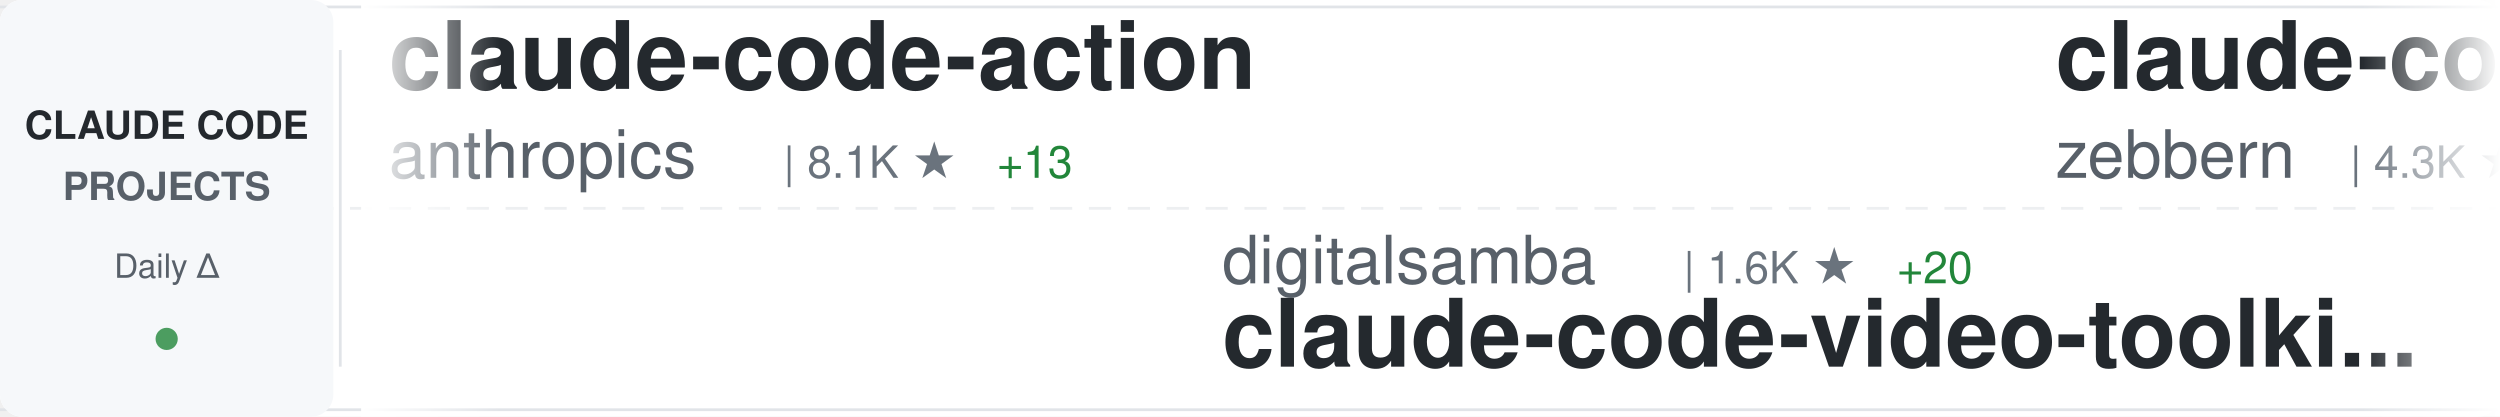
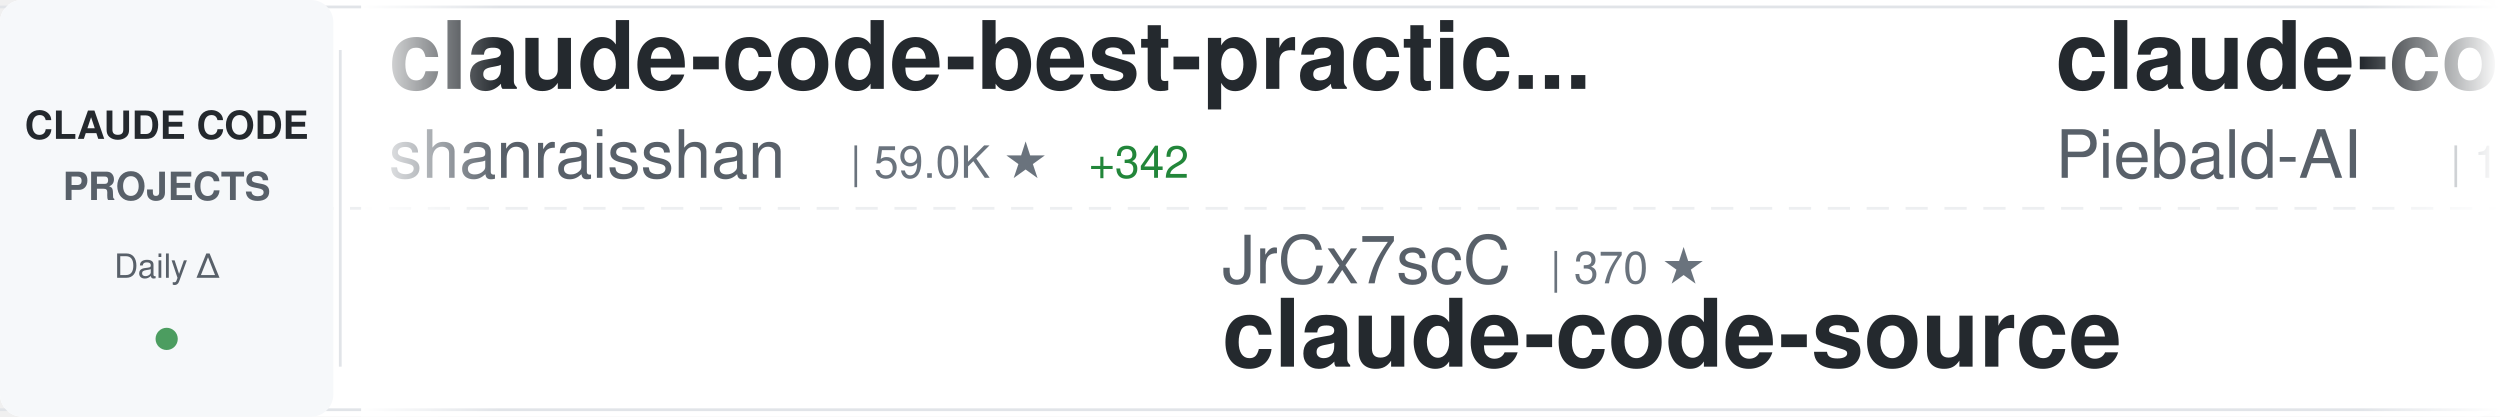
<svg xmlns="http://www.w3.org/2000/svg" width="900" height="150">
  <defs>
    <linearGradient id="awesomeLeftFade" x1="0%" y1="0%" x2="100%" y2="0%">
      <stop offset="0%" style="stop-color:#ffffff;stop-opacity:1" />
      <stop offset="100%" style="stop-color:#ffffff;stop-opacity:0" />
    </linearGradient>
    <linearGradient id="awesomeRightFade" x1="0%" y1="0%" x2="100%" y2="0%">
      <stop offset="0%" style="stop-color:#ffffff;stop-opacity:0" />
      <stop offset="100%" style="stop-color:#ffffff;stop-opacity:1" />
    </linearGradient>
  </defs>
  <rect width="900" height="150" fill="#ffffff" rx="8" />
  <rect x="0" y="2" width="900" height="1" fill="#e1e4e8" />
  <rect x="0" y="147" width="900" height="1" fill="#e1e4e8" />
  <line x1="0" y1="75" x2="900" y2="75" stroke="#e1e4e8" stroke-width="1" stroke-dasharray="8 6" opacity="0.6" />
  <rect x="0" y="0" width="120" height="150" fill="#f6f8fa" rx="8" />
  <text x="60" y="50" font-family="-apple-system, BlinkMacSystemFont, 'Segoe UI', Helvetica, Arial, sans-serif" font-size="14" font-weight="600" fill="#24292e" text-anchor="middle">CLAUDE CODE</text>
  <text x="60" y="72" font-family="-apple-system, BlinkMacSystemFont, 'Segoe UI', Helvetica, Arial, sans-serif" font-size="14" font-weight="600" fill="#586069" text-anchor="middle">PROJECTS</text>
  <text x="60" y="100" font-family="-apple-system, BlinkMacSystemFont, 'Segoe UI', Helvetica, Arial, sans-serif" font-size="12" font-weight="500" fill="#586069" text-anchor="middle">Daily Δ</text>
  <circle cx="60" cy="122" r="4" fill="#22863a" opacity="0.8" />
  <rect x="122" y="18" width="1" height="114" fill="#e1e4e8" />
  <clipPath id="awesomeTickerClip">
    <rect x="130" y="0" width="770" height="150" />
  </clipPath>
  <g clip-path="url(#awesomeTickerClip)">
    <g id="awesomeTickerItems">
      <animateTransform attributeName="transform" attributeType="XML" type="translate" from="0 0" to="-3000 0" dur="54s" repeatCount="indefinite" />
      <g transform="translate(0, 0)">
-         <text x="140" y="32" font-family="-apple-system, BlinkMacSystemFont, 'Segoe UI', Helvetica, Arial, sans-serif" font-size="34" font-weight="600" fill="#24292e">claude-code-action</text>
-         <text x="140" y="64" font-family="-apple-system, BlinkMacSystemFont, 'Segoe UI', Helvetica, Arial, sans-serif" font-size="24" font-weight="400" fill="#586069">anthropics</text>
-         <text x="282" y="64" font-family="-apple-system, BlinkMacSystemFont, 'Segoe UI', Helvetica, Arial, sans-serif" font-size="16" font-weight="500" fill="#6a737d">| 8.1K ★</text>
-         <text x="359" y="64" font-family="-apple-system, BlinkMacSystemFont, 'Segoe UI', Helvetica, Arial, sans-serif" font-size="16" font-weight="500" fill="#22863a"> +13</text>
+         <text x="140" y="32" font-family="-apple-system, BlinkMacSystemFont, 'Segoe UI', Helvetica, Arial, sans-serif" font-size="34" font-weight="600" fill="#24292e">claude-code-best-practic...</text>
+         <text x="140" y="64" font-family="-apple-system, BlinkMacSystemFont, 'Segoe UI', Helvetica, Arial, sans-serif" font-size="24" font-weight="400" fill="#586069">shanraisshan</text>
+         <text x="306" y="64" font-family="-apple-system, BlinkMacSystemFont, 'Segoe UI', Helvetica, Arial, sans-serif" font-size="16" font-weight="500" fill="#6a737d">| 59.0K ★</text>
+         <text x="392" y="64" font-family="-apple-system, BlinkMacSystemFont, 'Segoe UI', Helvetica, Arial, sans-serif" font-size="16" font-weight="500" fill="#22863a"> +342</text>
      </g>
      <g transform="translate(300, 0)">
-         <text x="140" y="102" font-family="-apple-system, BlinkMacSystemFont, 'Segoe UI', Helvetica, Arial, sans-serif" font-size="24" font-weight="400" fill="#586069">digitalsamba</text>
-         <text x="306" y="102" font-family="-apple-system, BlinkMacSystemFont, 'Segoe UI', Helvetica, Arial, sans-serif" font-size="16" font-weight="500" fill="#6a737d">| 1.6K ★</text>
-         <text x="383" y="102" font-family="-apple-system, BlinkMacSystemFont, 'Segoe UI', Helvetica, Arial, sans-serif" font-size="16" font-weight="500" fill="#22863a"> +20</text>
-         <text x="140" y="132" font-family="-apple-system, BlinkMacSystemFont, 'Segoe UI', Helvetica, Arial, sans-serif" font-size="34" font-weight="600" fill="#24292e">claude-code-video-toolki...</text>
+         <text x="140" y="102" font-family="-apple-system, BlinkMacSystemFont, 'Segoe UI', Helvetica, Arial, sans-serif" font-size="24" font-weight="400" fill="#586069">JrCx7scC</text>
+         <text x="258" y="102" font-family="-apple-system, BlinkMacSystemFont, 'Segoe UI', Helvetica, Arial, sans-serif" font-size="16" font-weight="500" fill="#6a737d">| 370 ★</text>
+         <text x="140" y="132" font-family="-apple-system, BlinkMacSystemFont, 'Segoe UI', Helvetica, Arial, sans-serif" font-size="34" font-weight="600" fill="#24292e">claude-code-source</text>
      </g>
      <g transform="translate(600, 0)">
-         <text x="140" y="32" font-family="-apple-system, BlinkMacSystemFont, 'Segoe UI', Helvetica, Arial, sans-serif" font-size="34" font-weight="600" fill="#24292e">claude-code-guide</text>
-         <text x="140" y="64" font-family="-apple-system, BlinkMacSystemFont, 'Segoe UI', Helvetica, Arial, sans-serif" font-size="24" font-weight="400" fill="#586069">zebbern</text>
-         <text x="246" y="64" font-family="-apple-system, BlinkMacSystemFont, 'Segoe UI', Helvetica, Arial, sans-serif" font-size="16" font-weight="500" fill="#6a737d">| 4.3K ★</text>
-         <text x="323" y="64" font-family="-apple-system, BlinkMacSystemFont, 'Segoe UI', Helvetica, Arial, sans-serif" font-size="16" font-weight="500" fill="#22863a"> +5</text>
+         <text x="140" y="32" font-family="-apple-system, BlinkMacSystemFont, 'Segoe UI', Helvetica, Arial, sans-serif" font-size="34" font-weight="600" fill="#24292e">claude-code-system-promp...</text>
+         <text x="140" y="64" font-family="-apple-system, BlinkMacSystemFont, 'Segoe UI', Helvetica, Arial, sans-serif" font-size="24" font-weight="400" fill="#586069">Piebald-AI</text>
+         <text x="282" y="64" font-family="-apple-system, BlinkMacSystemFont, 'Segoe UI', Helvetica, Arial, sans-serif" font-size="16" font-weight="500" fill="#6a737d">| 11.3K ★</text>
+         <text x="368" y="64" font-family="-apple-system, BlinkMacSystemFont, 'Segoe UI', Helvetica, Arial, sans-serif" font-size="16" font-weight="500" fill="#22863a"> +27</text>
      </g>
      <g transform="translate(900, 0)">
-         <text x="140" y="102" font-family="-apple-system, BlinkMacSystemFont, 'Segoe UI', Helvetica, Arial, sans-serif" font-size="24" font-weight="400" fill="#586069">disler</text>
-         <text x="234" y="102" font-family="-apple-system, BlinkMacSystemFont, 'Segoe UI', Helvetica, Arial, sans-serif" font-size="16" font-weight="500" fill="#6a737d">| 1.4K ★</text>
-         <text x="311" y="102" font-family="-apple-system, BlinkMacSystemFont, 'Segoe UI', Helvetica, Arial, sans-serif" font-size="16" font-weight="500" fill="#22863a"> +4</text>
-         <text x="140" y="132" font-family="-apple-system, BlinkMacSystemFont, 'Segoe UI', Helvetica, Arial, sans-serif" font-size="34" font-weight="600" fill="#24292e">pi-vs-claude-code</text>
+         <text x="140" y="102" font-family="-apple-system, BlinkMacSystemFont, 'Segoe UI', Helvetica, Arial, sans-serif" font-size="24" font-weight="400" fill="#586069">hangsman</text>
+         <text x="258" y="102" font-family="-apple-system, BlinkMacSystemFont, 'Segoe UI', Helvetica, Arial, sans-serif" font-size="16" font-weight="500" fill="#6a737d">| 787 ★</text>
+         <text x="140" y="132" font-family="-apple-system, BlinkMacSystemFont, 'Segoe UI', Helvetica, Arial, sans-serif" font-size="34" font-weight="600" fill="#24292e">claude-code-source</text>
      </g>
      <g transform="translate(1200, 0)">
-         <text x="140" y="32" font-family="-apple-system, BlinkMacSystemFont, 'Segoe UI', Helvetica, Arial, sans-serif" font-size="34" font-weight="600" fill="#24292e">learn-claude-code</text>
-         <text x="140" y="64" font-family="-apple-system, BlinkMacSystemFont, 'Segoe UI', Helvetica, Arial, sans-serif" font-size="24" font-weight="400" fill="#586069">shareAI-lab</text>
-         <text x="294" y="64" font-family="-apple-system, BlinkMacSystemFont, 'Segoe UI', Helvetica, Arial, sans-serif" font-size="16" font-weight="500" fill="#6a737d">| 67.9K ★</text>
-         <text x="380" y="64" font-family="-apple-system, BlinkMacSystemFont, 'Segoe UI', Helvetica, Arial, sans-serif" font-size="16" font-weight="500" fill="#22863a"> +228</text>
+         <text x="140" y="32" font-family="-apple-system, BlinkMacSystemFont, 'Segoe UI', Helvetica, Arial, sans-serif" font-size="34" font-weight="600" fill="#24292e">claude-code-source-code</text>
+         <text x="140" y="64" font-family="-apple-system, BlinkMacSystemFont, 'Segoe UI', Helvetica, Arial, sans-serif" font-size="24" font-weight="400" fill="#586069">777genius</text>
+         <text x="270" y="64" font-family="-apple-system, BlinkMacSystemFont, 'Segoe UI', Helvetica, Arial, sans-serif" font-size="16" font-weight="500" fill="#6a737d">| 914 ★</text>
      </g>
      <g transform="translate(1500, 0)">
-         <text x="140" y="102" font-family="-apple-system, BlinkMacSystemFont, 'Segoe UI', Helvetica, Arial, sans-serif" font-size="24" font-weight="400" fill="#586069">rohitg00</text>
-         <text x="258" y="102" font-family="-apple-system, BlinkMacSystemFont, 'Segoe UI', Helvetica, Arial, sans-serif" font-size="16" font-weight="500" fill="#6a737d">| 2.2K ★</text>
-         <text x="335" y="102" font-family="-apple-system, BlinkMacSystemFont, 'Segoe UI', Helvetica, Arial, sans-serif" font-size="16" font-weight="500" fill="#22863a"> +17</text>
-         <text x="140" y="132" font-family="-apple-system, BlinkMacSystemFont, 'Segoe UI', Helvetica, Arial, sans-serif" font-size="34" font-weight="600" fill="#24292e">awesome-claude-code-tool...</text>
+         <text x="140" y="102" font-family="-apple-system, BlinkMacSystemFont, 'Segoe UI', Helvetica, Arial, sans-serif" font-size="24" font-weight="400" fill="#586069">Maciek-roboblog</text>
+         <text x="342" y="102" font-family="-apple-system, BlinkMacSystemFont, 'Segoe UI', Helvetica, Arial, sans-serif" font-size="16" font-weight="500" fill="#6a737d">| 8.3K ★</text>
+         <text x="419" y="102" font-family="-apple-system, BlinkMacSystemFont, 'Segoe UI', Helvetica, Arial, sans-serif" font-size="16" font-weight="500" fill="#22863a"> +6</text>
+         <text x="140" y="132" font-family="-apple-system, BlinkMacSystemFont, 'Segoe UI', Helvetica, Arial, sans-serif" font-size="34" font-weight="600" fill="#24292e">Claude-Code-Usage-Monito...</text>
      </g>
      <g transform="translate(1800, 0)">
-         <text x="140" y="32" font-family="-apple-system, BlinkMacSystemFont, 'Segoe UI', Helvetica, Arial, sans-serif" font-size="34" font-weight="600" fill="#24292e">free-claude-code</text>
-         <text x="140" y="64" font-family="-apple-system, BlinkMacSystemFont, 'Segoe UI', Helvetica, Arial, sans-serif" font-size="24" font-weight="400" fill="#586069">Alishahryar1</text>
-         <text x="306" y="64" font-family="-apple-system, BlinkMacSystemFont, 'Segoe UI', Helvetica, Arial, sans-serif" font-size="16" font-weight="500" fill="#6a737d">| 36.4K ★</text>
-         <text x="392" y="64" font-family="-apple-system, BlinkMacSystemFont, 'Segoe UI', Helvetica, Arial, sans-serif" font-size="16" font-weight="500" fill="#22863a"> +259</text>
+         <text x="140" y="32" font-family="-apple-system, BlinkMacSystemFont, 'Segoe UI', Helvetica, Arial, sans-serif" font-size="34" font-weight="600" fill="#24292e">Claude-Code</text>
+         <text x="140" y="64" font-family="-apple-system, BlinkMacSystemFont, 'Segoe UI', Helvetica, Arial, sans-serif" font-size="24" font-weight="400" fill="#586069">KPR111</text>
+         <text x="234" y="64" font-family="-apple-system, BlinkMacSystemFont, 'Segoe UI', Helvetica, Arial, sans-serif" font-size="16" font-weight="500" fill="#6a737d">| 18 ★</text>
      </g>
      <g transform="translate(2100, 0)">
-         <text x="140" y="102" font-family="-apple-system, BlinkMacSystemFont, 'Segoe UI', Helvetica, Arial, sans-serif" font-size="24" font-weight="400" fill="#586069">pedrohcgs</text>
-         <text x="270" y="102" font-family="-apple-system, BlinkMacSystemFont, 'Segoe UI', Helvetica, Arial, sans-serif" font-size="16" font-weight="500" fill="#6a737d">| 1.3K ★</text>
-         <text x="347" y="102" font-family="-apple-system, BlinkMacSystemFont, 'Segoe UI', Helvetica, Arial, sans-serif" font-size="16" font-weight="500" fill="#22863a"> +3</text>
-         <text x="140" y="132" font-family="-apple-system, BlinkMacSystemFont, 'Segoe UI', Helvetica, Arial, sans-serif" font-size="34" font-weight="600" fill="#24292e">claude-code-my-workflow</text>
+         <text x="140" y="102" font-family="-apple-system, BlinkMacSystemFont, 'Segoe UI', Helvetica, Arial, sans-serif" font-size="24" font-weight="400" fill="#586069">ChrisWiles</text>
+         <text x="282" y="102" font-family="-apple-system, BlinkMacSystemFont, 'Segoe UI', Helvetica, Arial, sans-serif" font-size="16" font-weight="500" fill="#6a737d">| 6.0K ★</text>
+         <text x="359" y="102" font-family="-apple-system, BlinkMacSystemFont, 'Segoe UI', Helvetica, Arial, sans-serif" font-size="16" font-weight="500" fill="#22863a"> +2</text>
+         <text x="140" y="132" font-family="-apple-system, BlinkMacSystemFont, 'Segoe UI', Helvetica, Arial, sans-serif" font-size="34" font-weight="600" fill="#24292e">claude-code-showcase</text>
      </g>
      <g transform="translate(2400, 0)">
-         <text x="140" y="32" font-family="-apple-system, BlinkMacSystemFont, 'Segoe UI', Helvetica, Arial, sans-serif" font-size="34" font-weight="600" fill="#24292e">edmunds-claude-code</text>
-         <text x="140" y="64" font-family="-apple-system, BlinkMacSystemFont, 'Segoe UI', Helvetica, Arial, sans-serif" font-size="24" font-weight="400" fill="#586069">edmund-io</text>
-         <text x="270" y="64" font-family="-apple-system, BlinkMacSystemFont, 'Segoe UI', Helvetica, Arial, sans-serif" font-size="16" font-weight="500" fill="#6a737d">| 1.5K ★</text>
-         <text x="347" y="64" font-family="-apple-system, BlinkMacSystemFont, 'Segoe UI', Helvetica, Arial, sans-serif" font-size="16" font-weight="500" fill="#22863a"> +3</text>
+         <text x="140" y="32" font-family="-apple-system, BlinkMacSystemFont, 'Segoe UI', Helvetica, Arial, sans-serif" font-size="34" font-weight="600" fill="#24292e">claude-code-hooks-master...</text>
+         <text x="140" y="64" font-family="-apple-system, BlinkMacSystemFont, 'Segoe UI', Helvetica, Arial, sans-serif" font-size="24" font-weight="400" fill="#586069">disler</text>
+         <text x="234" y="64" font-family="-apple-system, BlinkMacSystemFont, 'Segoe UI', Helvetica, Arial, sans-serif" font-size="16" font-weight="500" fill="#6a737d">| 3.8K ★</text>
+         <text x="311" y="64" font-family="-apple-system, BlinkMacSystemFont, 'Segoe UI', Helvetica, Arial, sans-serif" font-size="16" font-weight="500" fill="#22863a"> +2</text>
      </g>
      <g transform="translate(2700, 0)">
-         <text x="140" y="102" font-family="-apple-system, BlinkMacSystemFont, 'Segoe UI', Helvetica, Arial, sans-serif" font-size="24" font-weight="400" fill="#586069">wanshuiyin</text>
-         <text x="282" y="102" font-family="-apple-system, BlinkMacSystemFont, 'Segoe UI', Helvetica, Arial, sans-serif" font-size="16" font-weight="500" fill="#6a737d">| 12.5K ★</text>
-         <text x="368" y="102" font-family="-apple-system, BlinkMacSystemFont, 'Segoe UI', Helvetica, Arial, sans-serif" font-size="16" font-weight="500" fill="#22863a"> +53</text>
-         <text x="140" y="132" font-family="-apple-system, BlinkMacSystemFont, 'Segoe UI', Helvetica, Arial, sans-serif" font-size="34" font-weight="600" fill="#24292e">Auto-claude-code-researc...</text>
+         <text x="140" y="102" font-family="-apple-system, BlinkMacSystemFont, 'Segoe UI', Helvetica, Arial, sans-serif" font-size="24" font-weight="400" fill="#586069">VoltAgent</text>
+         <text x="270" y="102" font-family="-apple-system, BlinkMacSystemFont, 'Segoe UI', Helvetica, Arial, sans-serif" font-size="16" font-weight="500" fill="#6a737d">| 22.3K ★</text>
+         <text x="356" y="102" font-family="-apple-system, BlinkMacSystemFont, 'Segoe UI', Helvetica, Arial, sans-serif" font-size="16" font-weight="500" fill="#22863a"> +56</text>
+         <text x="140" y="132" font-family="-apple-system, BlinkMacSystemFont, 'Segoe UI', Helvetica, Arial, sans-serif" font-size="34" font-weight="600" fill="#24292e">awesome-claude-code-suba...</text>
      </g>
      <g transform="translate(3000, 0)">
-         <text x="140" y="32" font-family="-apple-system, BlinkMacSystemFont, 'Segoe UI', Helvetica, Arial, sans-serif" font-size="34" font-weight="600" fill="#24292e">claude-code-action</text>
-         <text x="140" y="64" font-family="-apple-system, BlinkMacSystemFont, 'Segoe UI', Helvetica, Arial, sans-serif" font-size="24" font-weight="400" fill="#586069">anthropics</text>
-         <text x="282" y="64" font-family="-apple-system, BlinkMacSystemFont, 'Segoe UI', Helvetica, Arial, sans-serif" font-size="16" font-weight="500" fill="#6a737d">| 8.1K ★</text>
-         <text x="359" y="64" font-family="-apple-system, BlinkMacSystemFont, 'Segoe UI', Helvetica, Arial, sans-serif" font-size="16" font-weight="500" fill="#22863a"> +13</text>
+         <text x="140" y="32" font-family="-apple-system, BlinkMacSystemFont, 'Segoe UI', Helvetica, Arial, sans-serif" font-size="34" font-weight="600" fill="#24292e">claude-code-best-practic...</text>
+         <text x="140" y="64" font-family="-apple-system, BlinkMacSystemFont, 'Segoe UI', Helvetica, Arial, sans-serif" font-size="24" font-weight="400" fill="#586069">shanraisshan</text>
+         <text x="306" y="64" font-family="-apple-system, BlinkMacSystemFont, 'Segoe UI', Helvetica, Arial, sans-serif" font-size="16" font-weight="500" fill="#6a737d">| 59.0K ★</text>
+         <text x="392" y="64" font-family="-apple-system, BlinkMacSystemFont, 'Segoe UI', Helvetica, Arial, sans-serif" font-size="16" font-weight="500" fill="#22863a"> +342</text>
      </g>
      <g transform="translate(3300, 0)">
-         <text x="140" y="102" font-family="-apple-system, BlinkMacSystemFont, 'Segoe UI', Helvetica, Arial, sans-serif" font-size="24" font-weight="400" fill="#586069">digitalsamba</text>
-         <text x="306" y="102" font-family="-apple-system, BlinkMacSystemFont, 'Segoe UI', Helvetica, Arial, sans-serif" font-size="16" font-weight="500" fill="#6a737d">| 1.6K ★</text>
-         <text x="383" y="102" font-family="-apple-system, BlinkMacSystemFont, 'Segoe UI', Helvetica, Arial, sans-serif" font-size="16" font-weight="500" fill="#22863a"> +20</text>
-         <text x="140" y="132" font-family="-apple-system, BlinkMacSystemFont, 'Segoe UI', Helvetica, Arial, sans-serif" font-size="34" font-weight="600" fill="#24292e">claude-code-video-toolki...</text>
+         <text x="140" y="102" font-family="-apple-system, BlinkMacSystemFont, 'Segoe UI', Helvetica, Arial, sans-serif" font-size="24" font-weight="400" fill="#586069">JrCx7scC</text>
+         <text x="258" y="102" font-family="-apple-system, BlinkMacSystemFont, 'Segoe UI', Helvetica, Arial, sans-serif" font-size="16" font-weight="500" fill="#6a737d">| 370 ★</text>
+         <text x="140" y="132" font-family="-apple-system, BlinkMacSystemFont, 'Segoe UI', Helvetica, Arial, sans-serif" font-size="34" font-weight="600" fill="#24292e">claude-code-source</text>
      </g>
      <g transform="translate(3600, 0)">
-         <text x="140" y="32" font-family="-apple-system, BlinkMacSystemFont, 'Segoe UI', Helvetica, Arial, sans-serif" font-size="34" font-weight="600" fill="#24292e">claude-code-guide</text>
-         <text x="140" y="64" font-family="-apple-system, BlinkMacSystemFont, 'Segoe UI', Helvetica, Arial, sans-serif" font-size="24" font-weight="400" fill="#586069">zebbern</text>
-         <text x="246" y="64" font-family="-apple-system, BlinkMacSystemFont, 'Segoe UI', Helvetica, Arial, sans-serif" font-size="16" font-weight="500" fill="#6a737d">| 4.3K ★</text>
-         <text x="323" y="64" font-family="-apple-system, BlinkMacSystemFont, 'Segoe UI', Helvetica, Arial, sans-serif" font-size="16" font-weight="500" fill="#22863a"> +5</text>
+         <text x="140" y="32" font-family="-apple-system, BlinkMacSystemFont, 'Segoe UI', Helvetica, Arial, sans-serif" font-size="34" font-weight="600" fill="#24292e">claude-code-system-promp...</text>
+         <text x="140" y="64" font-family="-apple-system, BlinkMacSystemFont, 'Segoe UI', Helvetica, Arial, sans-serif" font-size="24" font-weight="400" fill="#586069">Piebald-AI</text>
+         <text x="282" y="64" font-family="-apple-system, BlinkMacSystemFont, 'Segoe UI', Helvetica, Arial, sans-serif" font-size="16" font-weight="500" fill="#6a737d">| 11.3K ★</text>
+         <text x="368" y="64" font-family="-apple-system, BlinkMacSystemFont, 'Segoe UI', Helvetica, Arial, sans-serif" font-size="16" font-weight="500" fill="#22863a"> +27</text>
      </g>
      <g transform="translate(3900, 0)">
-         <text x="140" y="102" font-family="-apple-system, BlinkMacSystemFont, 'Segoe UI', Helvetica, Arial, sans-serif" font-size="24" font-weight="400" fill="#586069">disler</text>
-         <text x="234" y="102" font-family="-apple-system, BlinkMacSystemFont, 'Segoe UI', Helvetica, Arial, sans-serif" font-size="16" font-weight="500" fill="#6a737d">| 1.4K ★</text>
-         <text x="311" y="102" font-family="-apple-system, BlinkMacSystemFont, 'Segoe UI', Helvetica, Arial, sans-serif" font-size="16" font-weight="500" fill="#22863a"> +4</text>
-         <text x="140" y="132" font-family="-apple-system, BlinkMacSystemFont, 'Segoe UI', Helvetica, Arial, sans-serif" font-size="34" font-weight="600" fill="#24292e">pi-vs-claude-code</text>
+         <text x="140" y="102" font-family="-apple-system, BlinkMacSystemFont, 'Segoe UI', Helvetica, Arial, sans-serif" font-size="24" font-weight="400" fill="#586069">hangsman</text>
+         <text x="258" y="102" font-family="-apple-system, BlinkMacSystemFont, 'Segoe UI', Helvetica, Arial, sans-serif" font-size="16" font-weight="500" fill="#6a737d">| 787 ★</text>
+         <text x="140" y="132" font-family="-apple-system, BlinkMacSystemFont, 'Segoe UI', Helvetica, Arial, sans-serif" font-size="34" font-weight="600" fill="#24292e">claude-code-source</text>
      </g>
    </g>
  </g>
  <rect x="130" y="0" width="50" height="150" fill="url(#awesomeLeftFade)" />
  <rect x="850" y="0" width="50" height="150" fill="url(#awesomeRightFade)" />
</svg>
